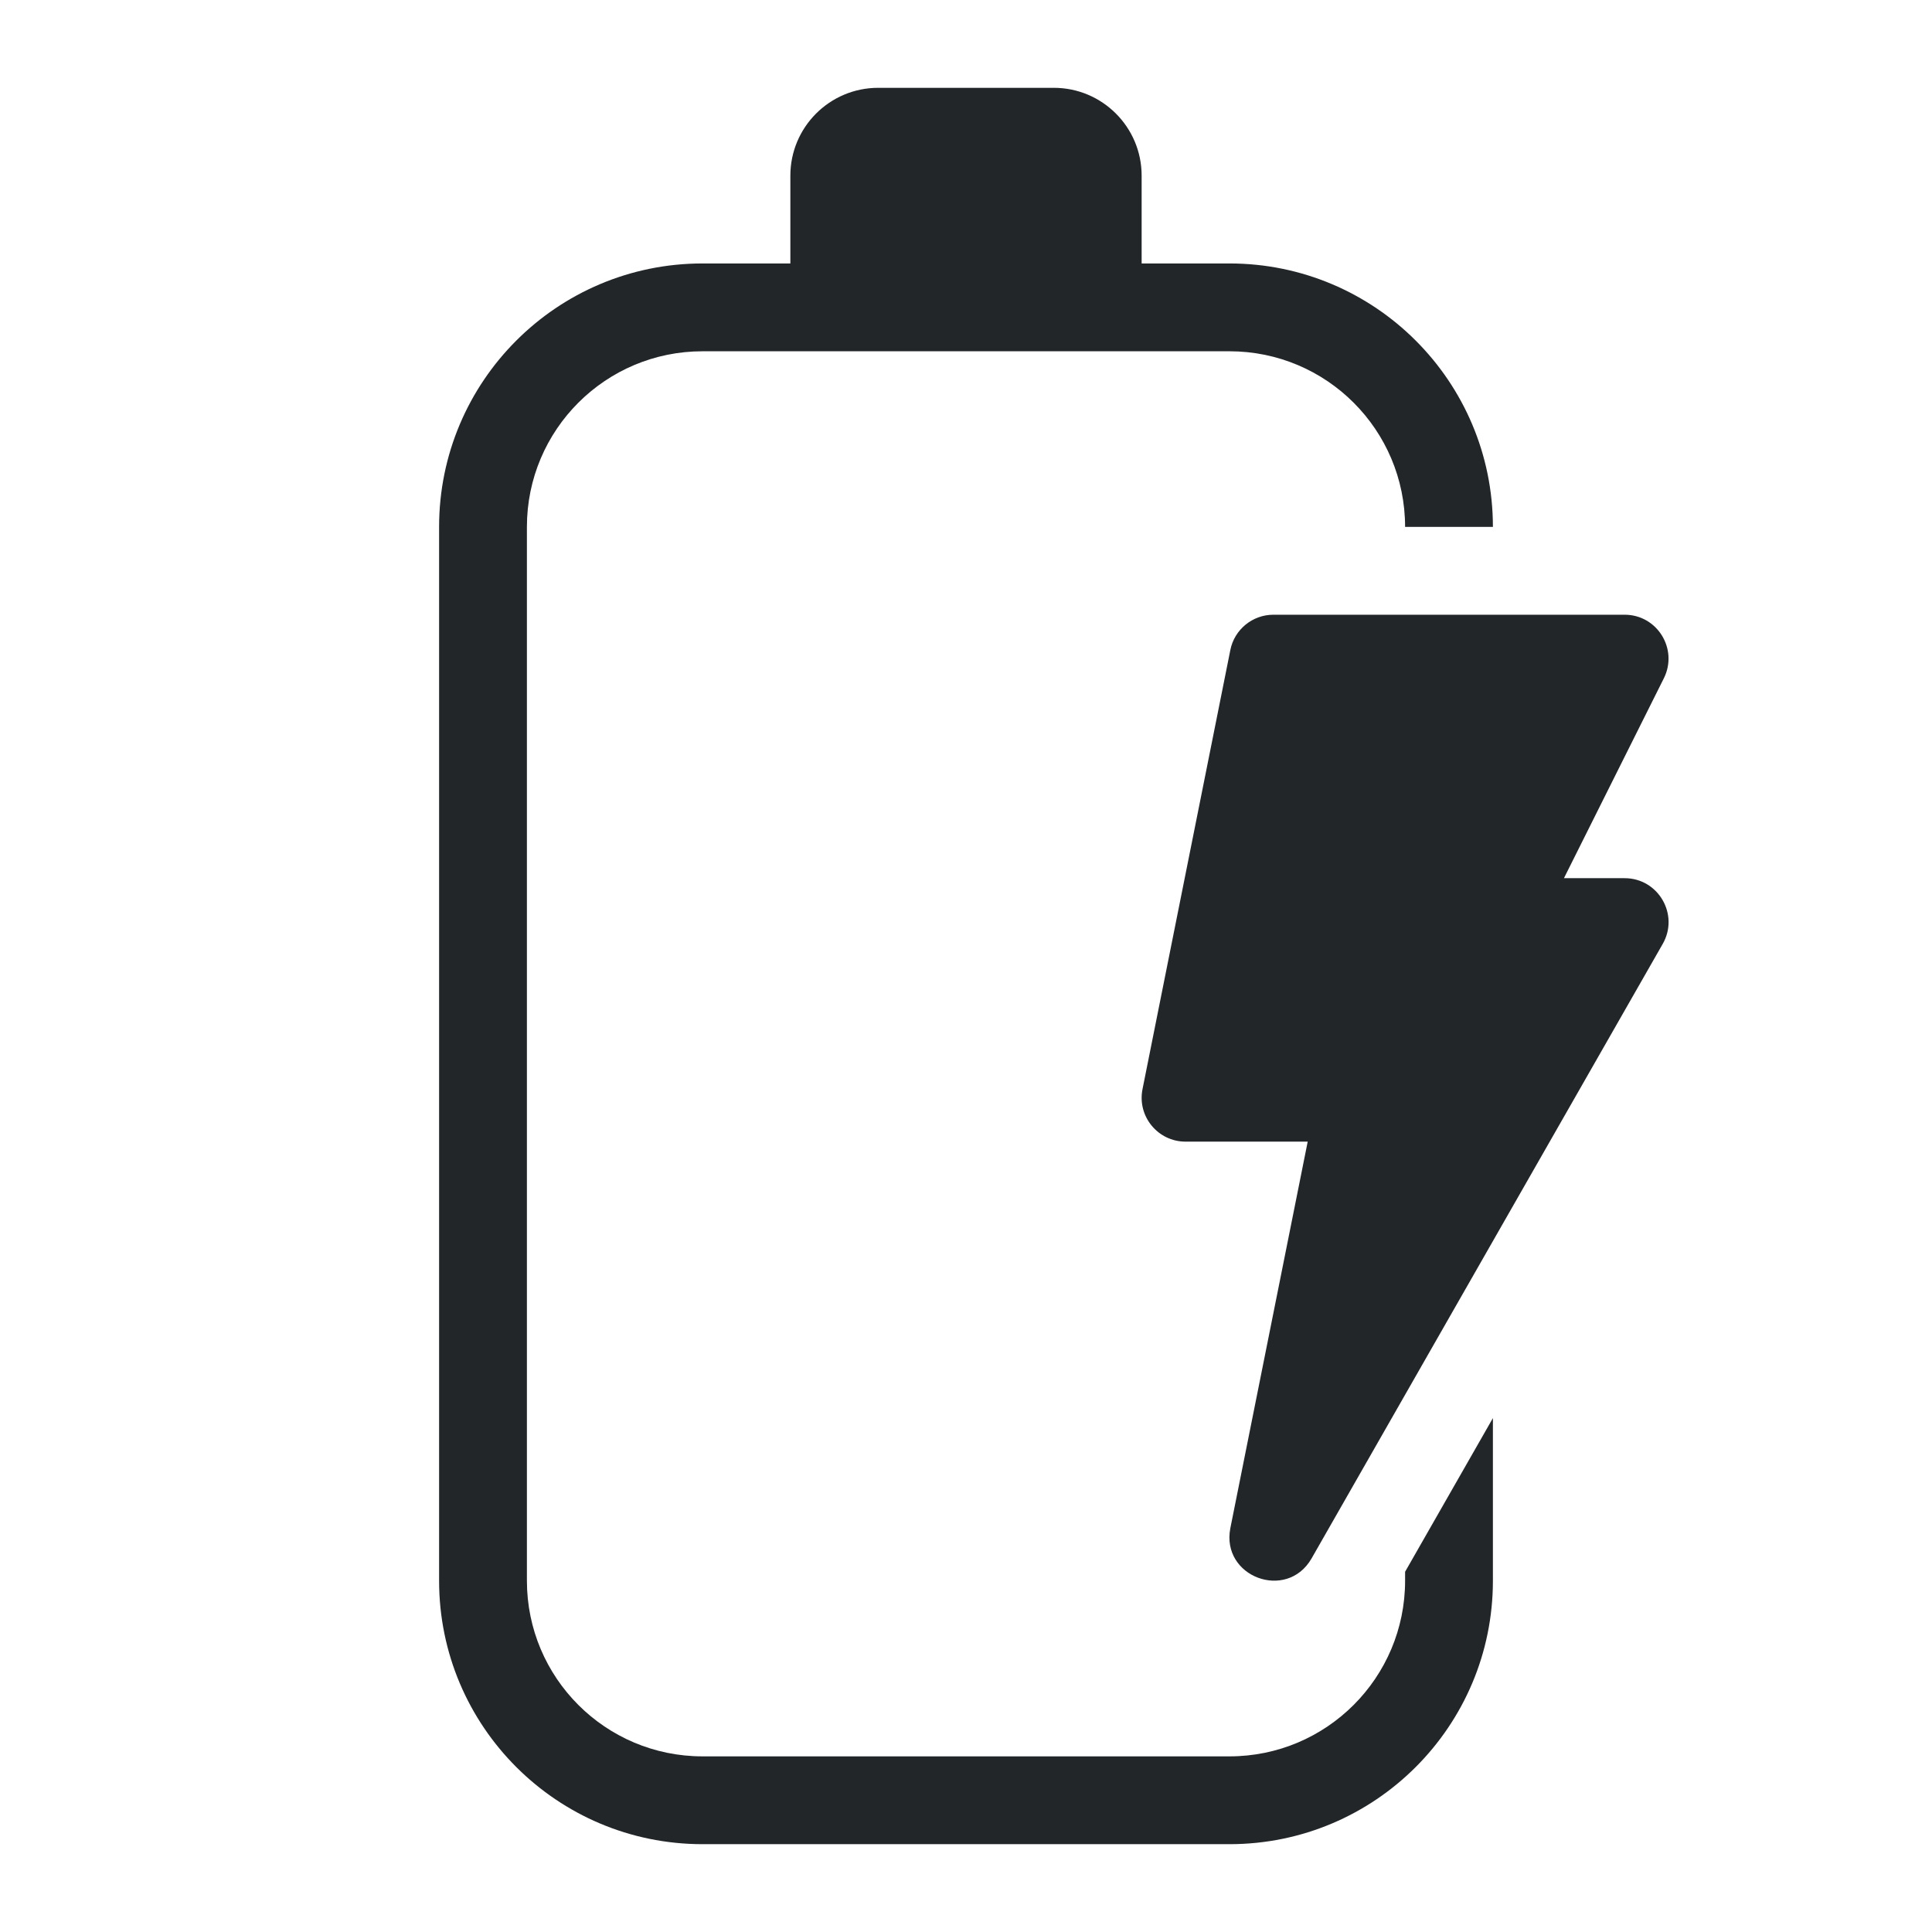
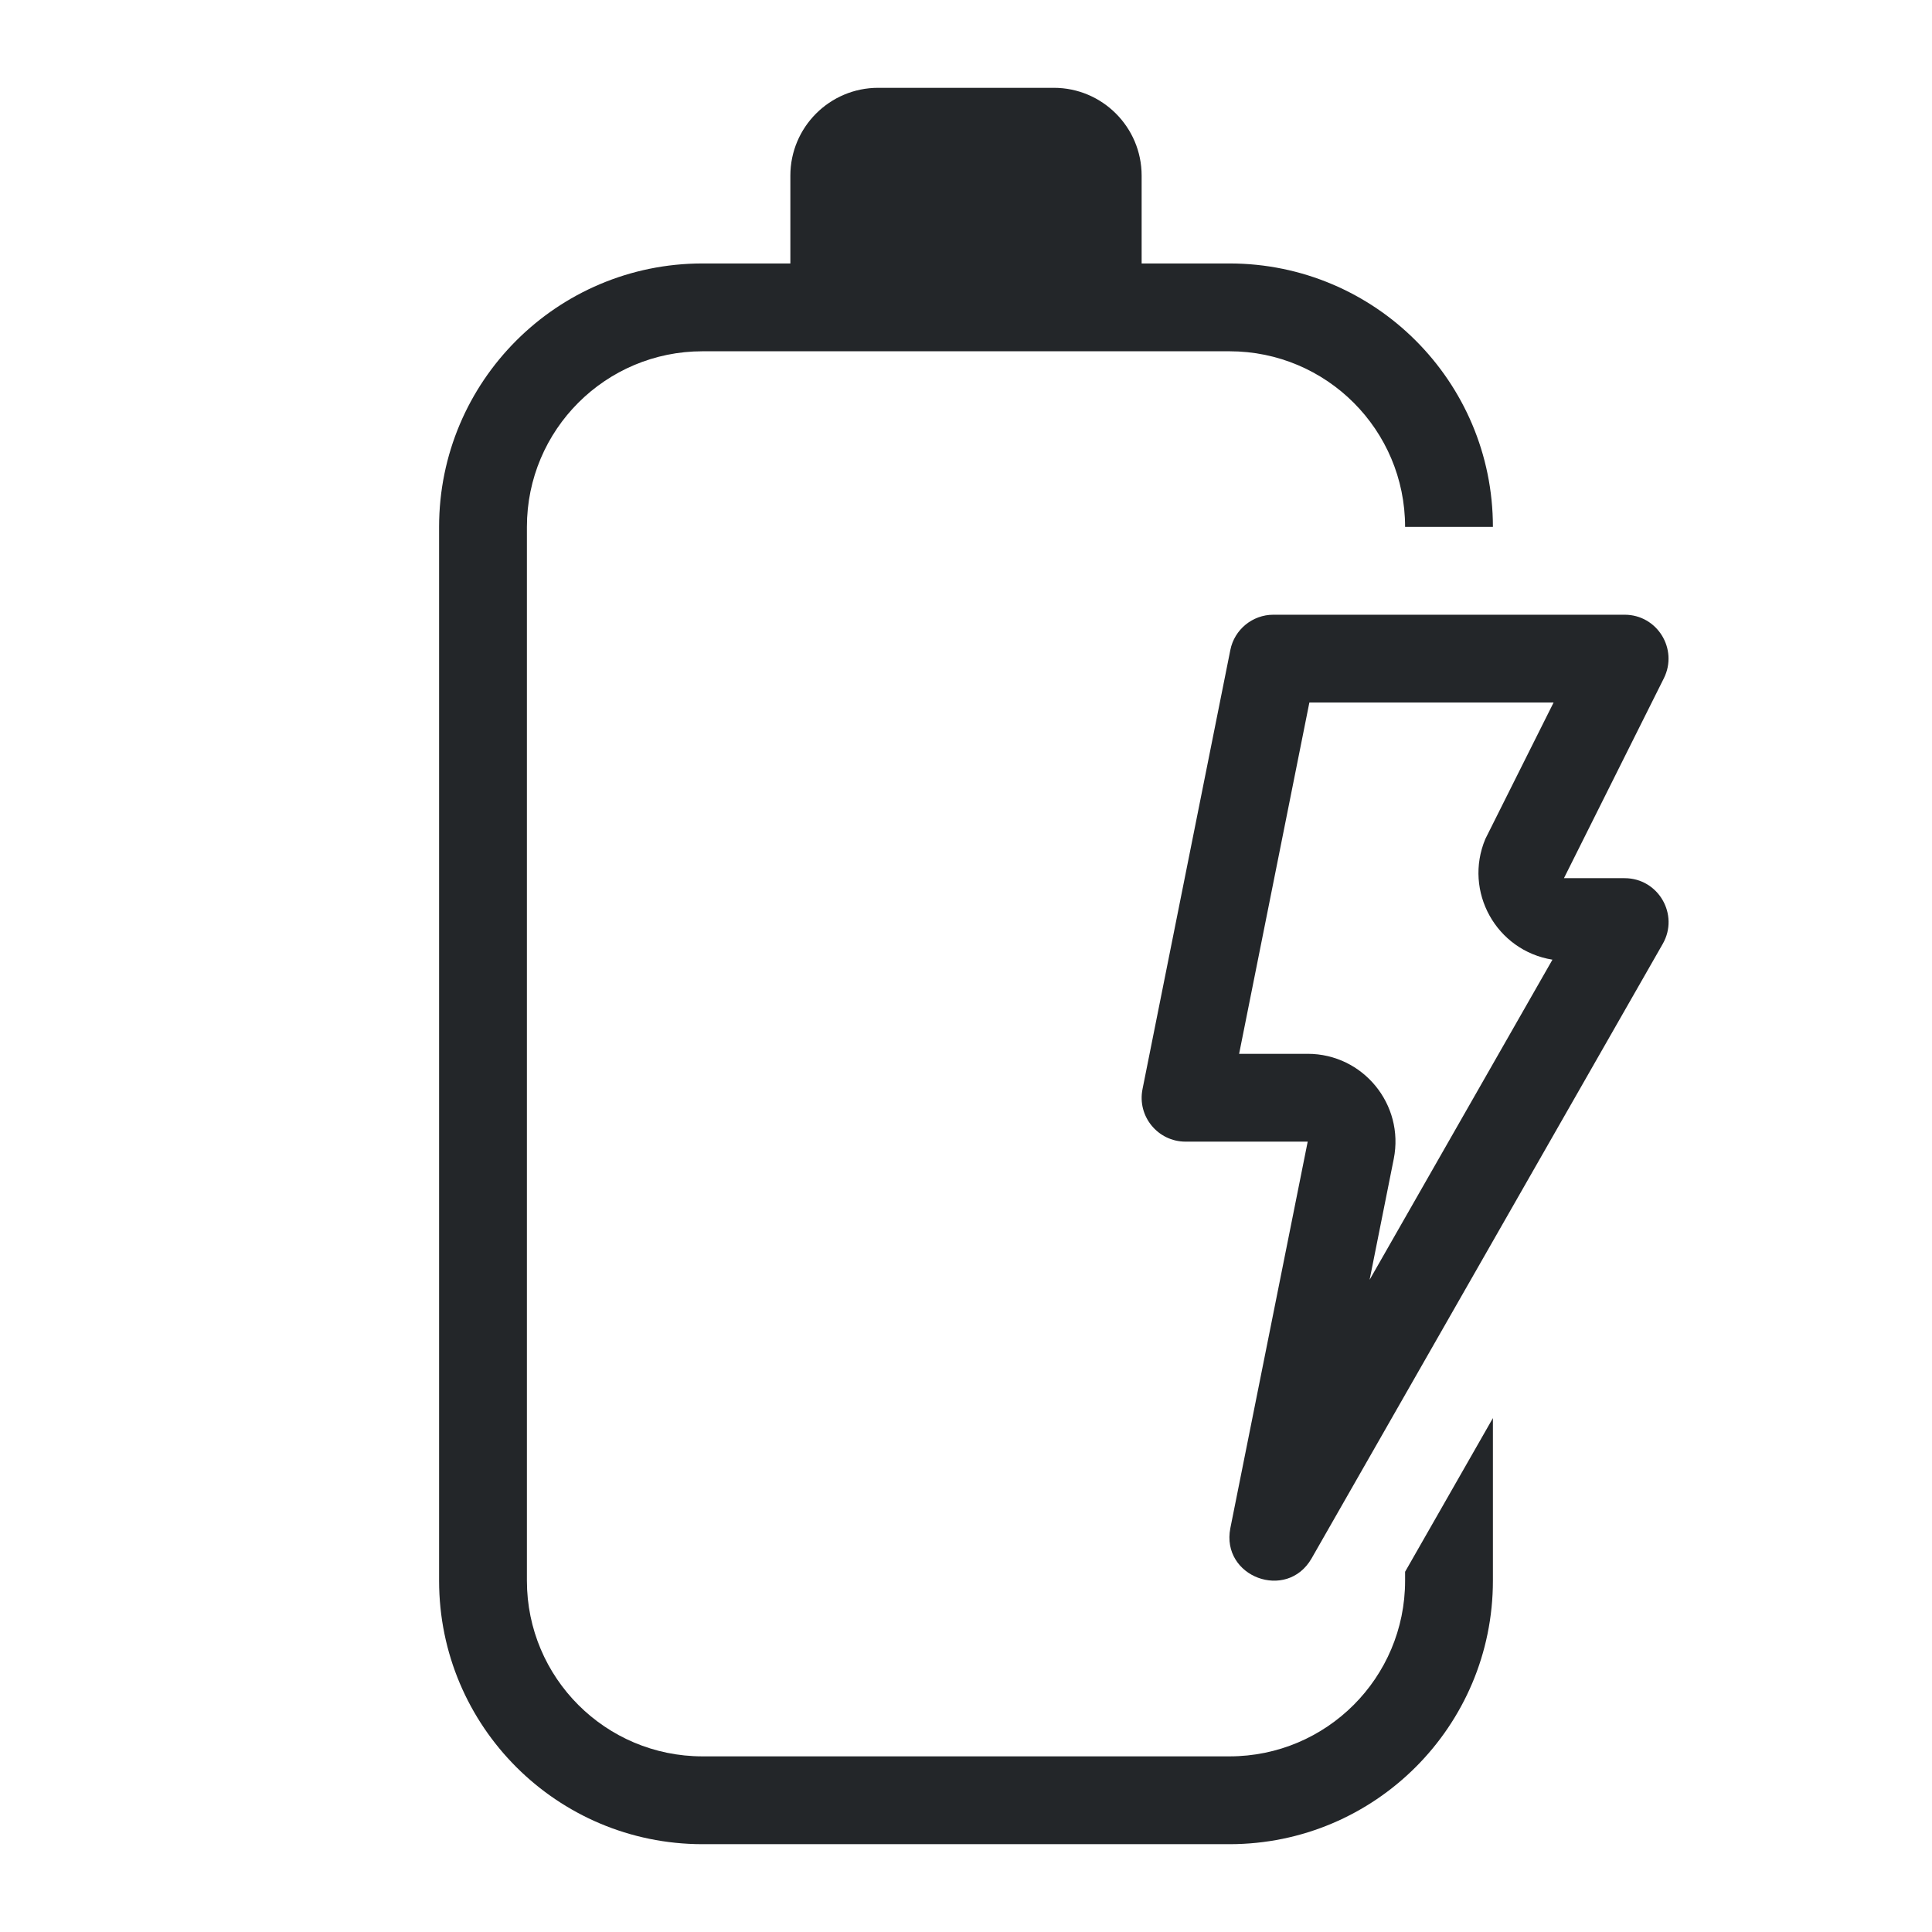
<svg xmlns="http://www.w3.org/2000/svg" height="22" width="22" version="1.1" id="svg1">
  <defs id="defs1">
    <style type="text/css" id="current-color-scheme">
            .ColorScheme-Text {
                color:#232629;
            }
        </style>
  </defs>
-   <path id="path1" style="fill:currentColor" class="ColorScheme-Text" d="M 10,1 C 9.448,1 9,1.448 9,2 V 3 H 8 C 6.343,3 5,4.343 5,6 v 12 c 0,1.657 1.343,3 3,3 h 6 c 1.657,0 3,-1.343 3,-3 v -1.852 l -1,1.75 V 18 c 0,1.105 -0.895,2 -2,2 H 8 C 6.895,20 6,19.105 6,18 V 6 C 6,4.895 6.895,4 8,4 h 6 c 1.105,0 2,0.895 2,2 h 1 C 17,4.343 15.657,3 14,3 H 13 V 2 C 13,1.448 12.552,1 12,1 Z m 4.5,6 c -0.238,8.47e-5 -0.444,0.169 -0.49,0.402 l -1,5 C 12.948,12.712 13.185,13 13.5,13 h 1.391 l -0.881,4.402 c -0.108,0.554 0.641,0.834 0.924,0.346 l 4,-7 C 19.124,10.415 18.884,10 18.5,10 H 17.809 L 18.947,7.723 C 19.112,7.39 18.871,7 18.5,7 Z" />
+   <path id="path1" style="fill:currentColor" class="ColorScheme-Text" d="M 10,1 C 9.448,1 9,1.448 9,2 V 3 H 8 C 6.343,3 5,4.343 5,6 v 12 c 0,1.657 1.343,3 3,3 h 6 c 1.657,0 3,-1.343 3,-3 v -1.852 l -1,1.75 V 18 c 0,1.105 -0.895,2 -2,2 H 8 C 6.895,20 6,19.105 6,18 V 6 C 6,4.895 6.895,4 8,4 h 6 c 1.105,0 2,0.895 2,2 h 1 C 17,4.343 15.657,3 14,3 H 13 V 2 C 13,1.448 12.552,1 12,1 Z m 4.5,6 c -0.238,8.47e-5 -0.444,0.169 -0.49,0.402 l -1,5 C 12.948,12.712 13.185,13 13.5,13 h 1.391 l -0.881,4.402 c -0.108,0.554 0.641,0.834 0.924,0.346 l 4,-7 C 19.124,10.415 18.884,10 18.5,10 H 17.809 L 18.947,7.723 C 19.112,7.39 18.871,7 18.5,7 Z m 0.41,1 h 2.781 l -0.777,1.553 c -0.251,0.598 0.124,1.272 0.764,1.375 l -2.082,3.645 0.275,-1.377 C 15.994,12.577 15.521,12 14.891,12 h -0.781 z" />
</svg>
